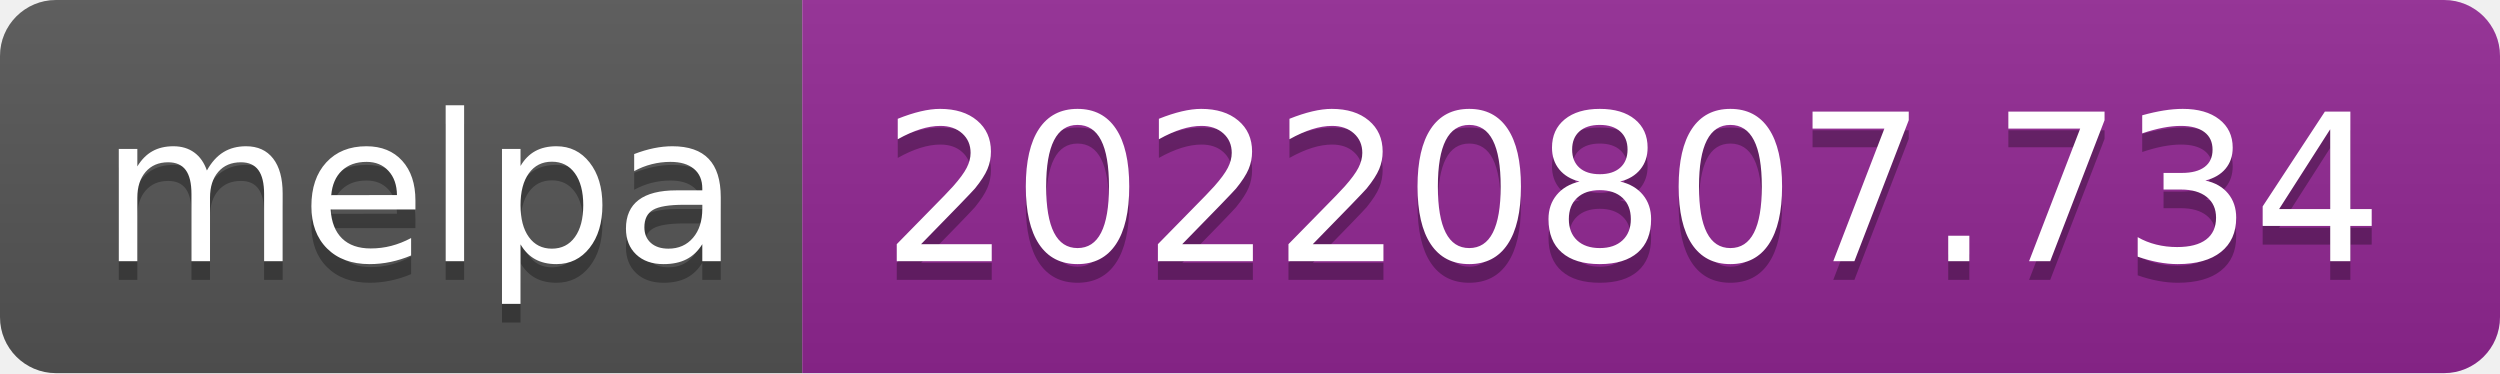
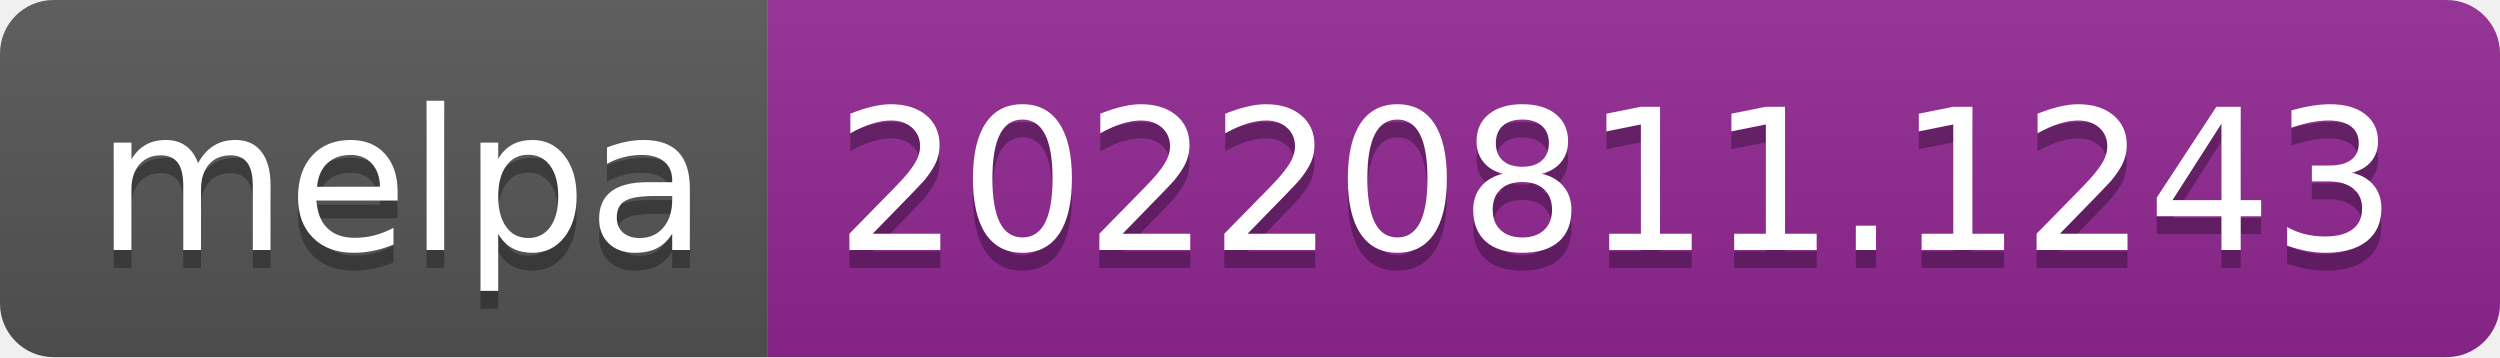
- <svg xmlns="http://www.w3.org/2000/svg" width="134" height="20" role="img" aria-label="melpa: 20220807.734">
+ <svg xmlns="http://www.w3.org/2000/svg" width="140" height="20" role="img" aria-label="melpa: 20220811.1243">
  <linearGradient id="s" x2="0" y2="100%">
    <stop offset="0" stop-color="#bbb" stop-opacity=".1" />
    <stop offset="1" stop-opacity=".1" />
  </linearGradient>
  <clipPath id="r">
-     <rect width="134" height="20" rx="3" fill="#fff" />
+     <rect width="140" height="20" rx="3" fill="#fff" />
  </clipPath>
  <g clip-path="url(#r)">
    <rect width="43" height="20" fill="#555" />
-     <rect x="43" width="91" height="20" fill="#922793" />
-     <rect width="134" height="20" fill="url(#s)" />
+     <rect x="43" width="97" height="20" fill="#922793" />
+     <rect width="140" height="20" fill="url(#s)" />
  </g>
  <g fill="#fff" text-anchor="middle" font-family="Verdana,Geneva,DejaVu Sans,sans-serif" text-rendering="geometricPrecision" font-size="110">
    <text aria-hidden="true" x="225" y="150" fill="#010101" fill-opacity=".3" transform="scale(.1)" textLength="330">melpa</text>
    <text x="225" y="140" transform="scale(.1)" fill="#fff" textLength="330">melpa</text>
-     <text aria-hidden="true" x="875" y="150" fill="#010101" fill-opacity=".3" transform="scale(.1)" textLength="810">20220807.734</text>
-     <text x="875" y="140" transform="scale(.1)" fill="#fff" textLength="810">20220807.734</text>
+     <text aria-hidden="true" x="905" y="150" fill="#010101" fill-opacity=".3" transform="scale(.1)" textLength="870">20220811.1243</text>
+     <text x="905" y="140" transform="scale(.1)" fill="#fff" textLength="870">20220811.1243</text>
  </g>
</svg>
